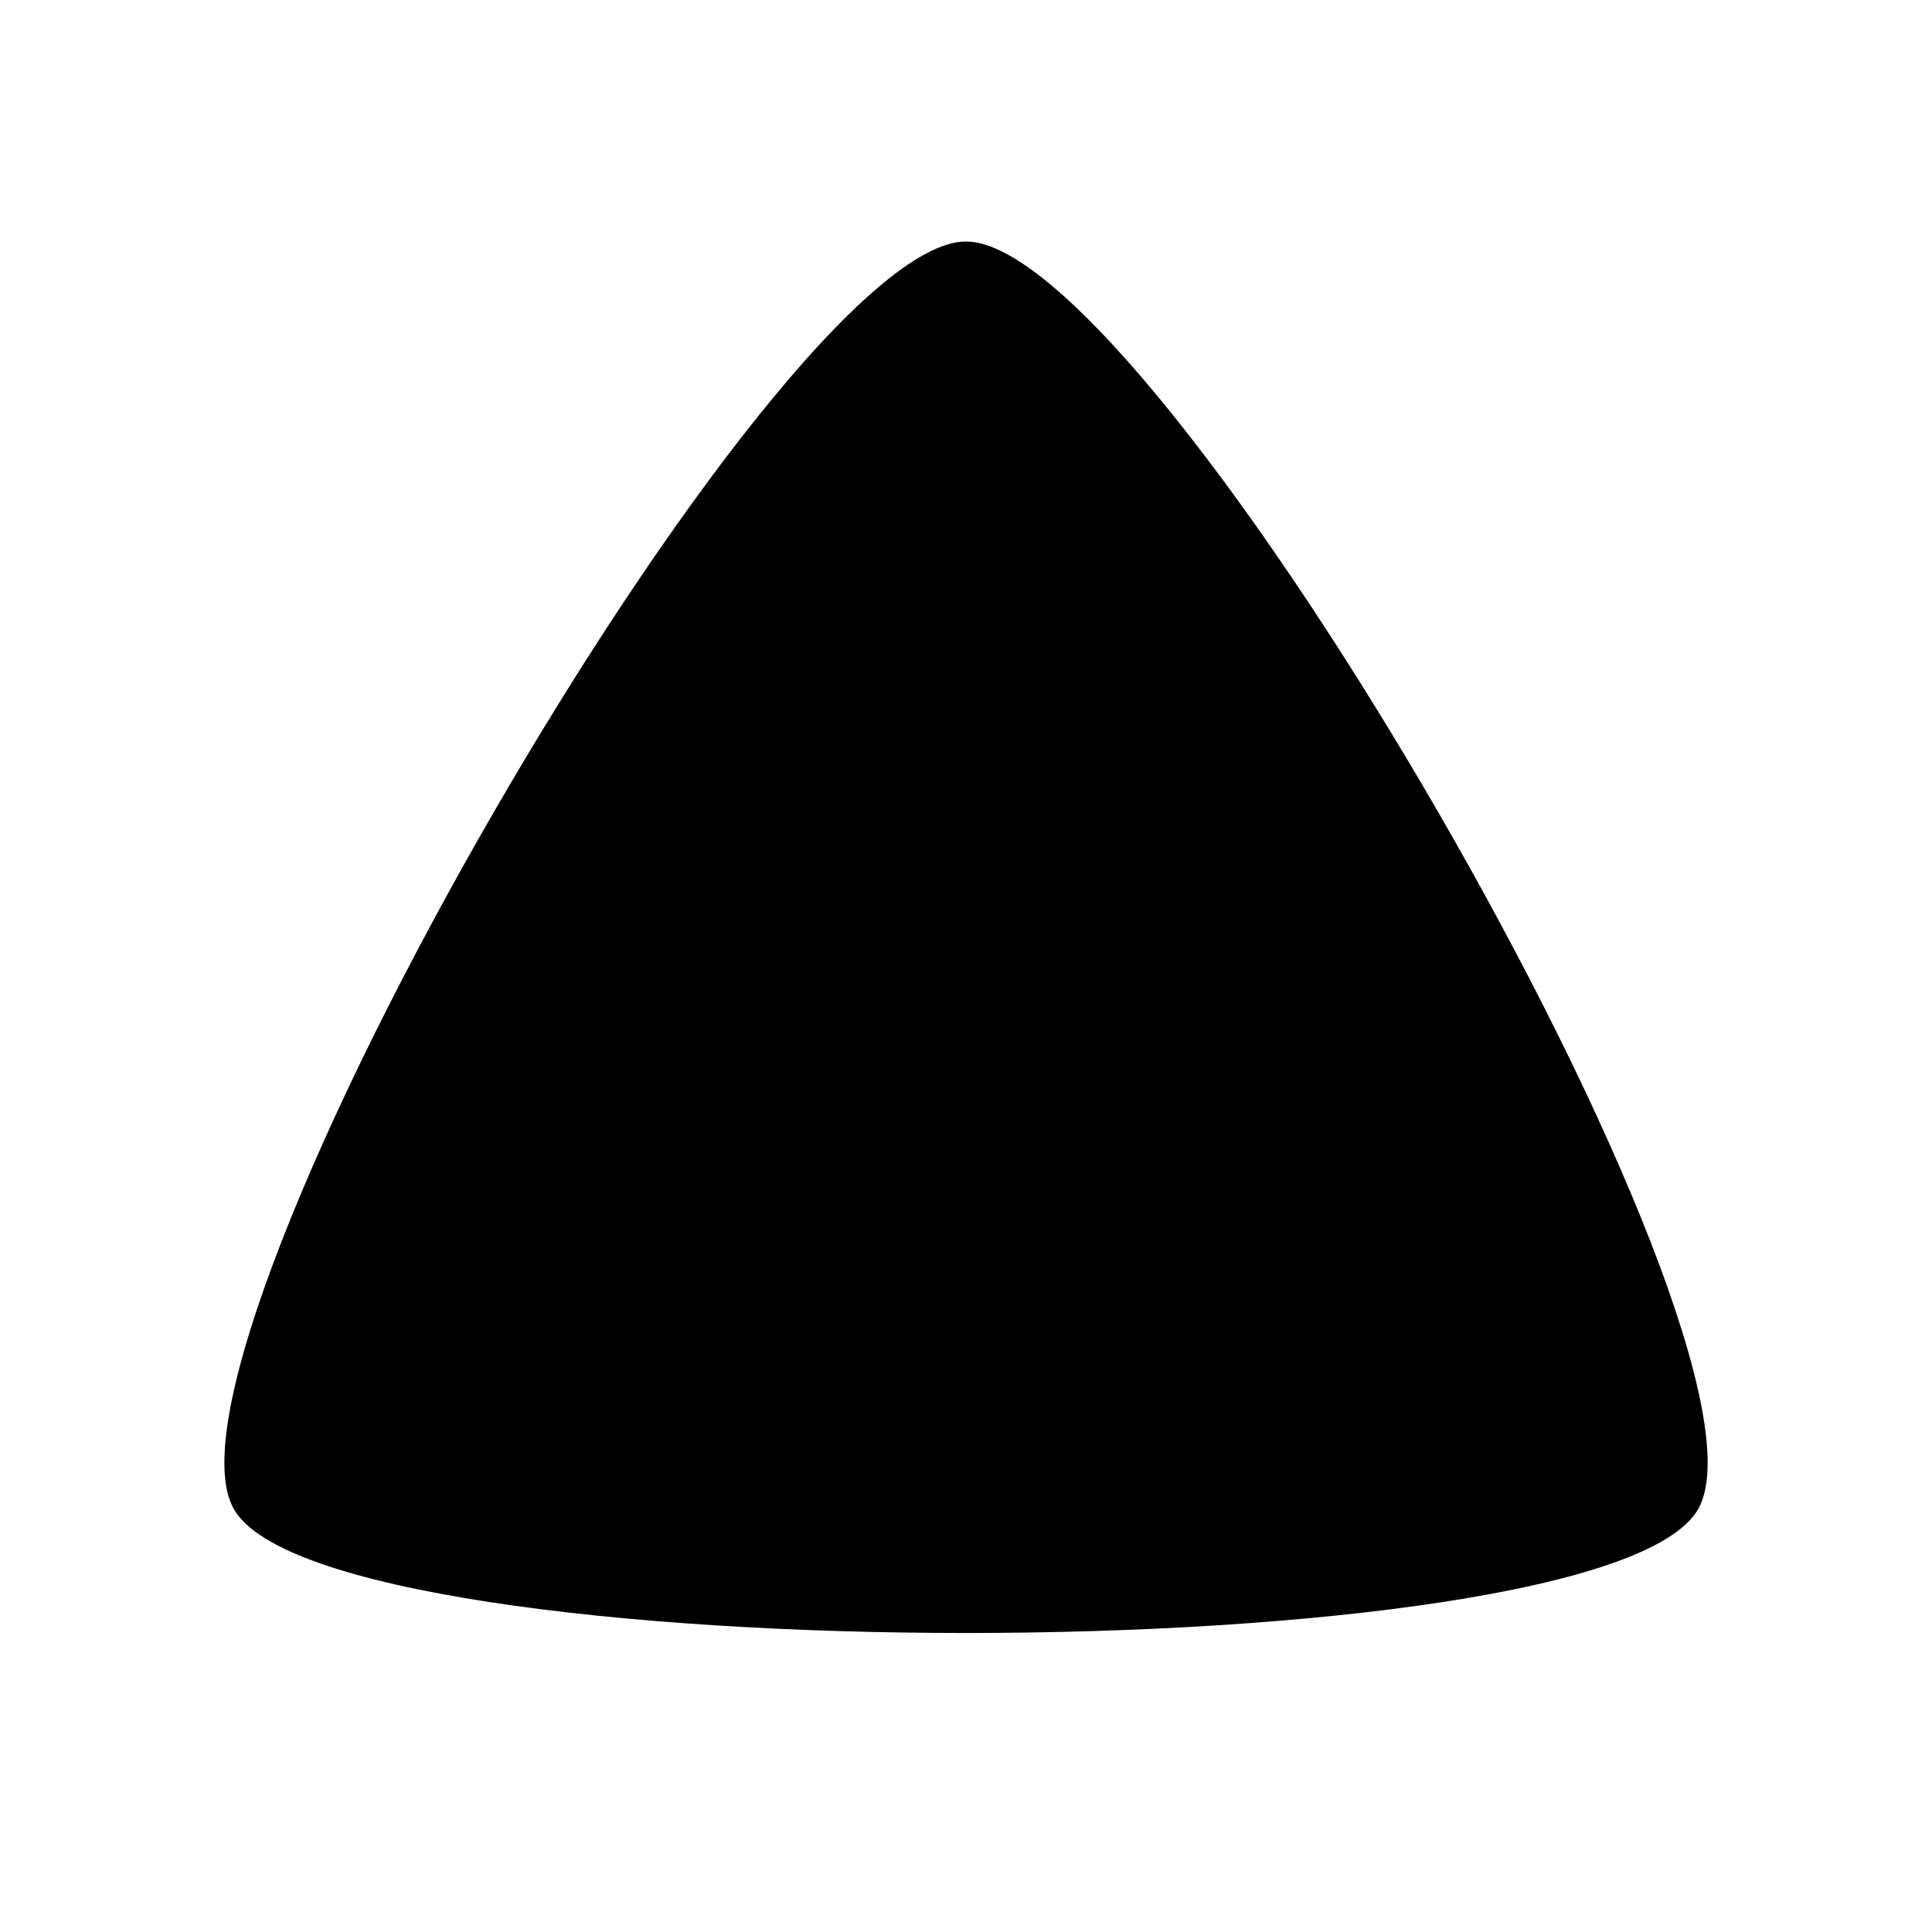
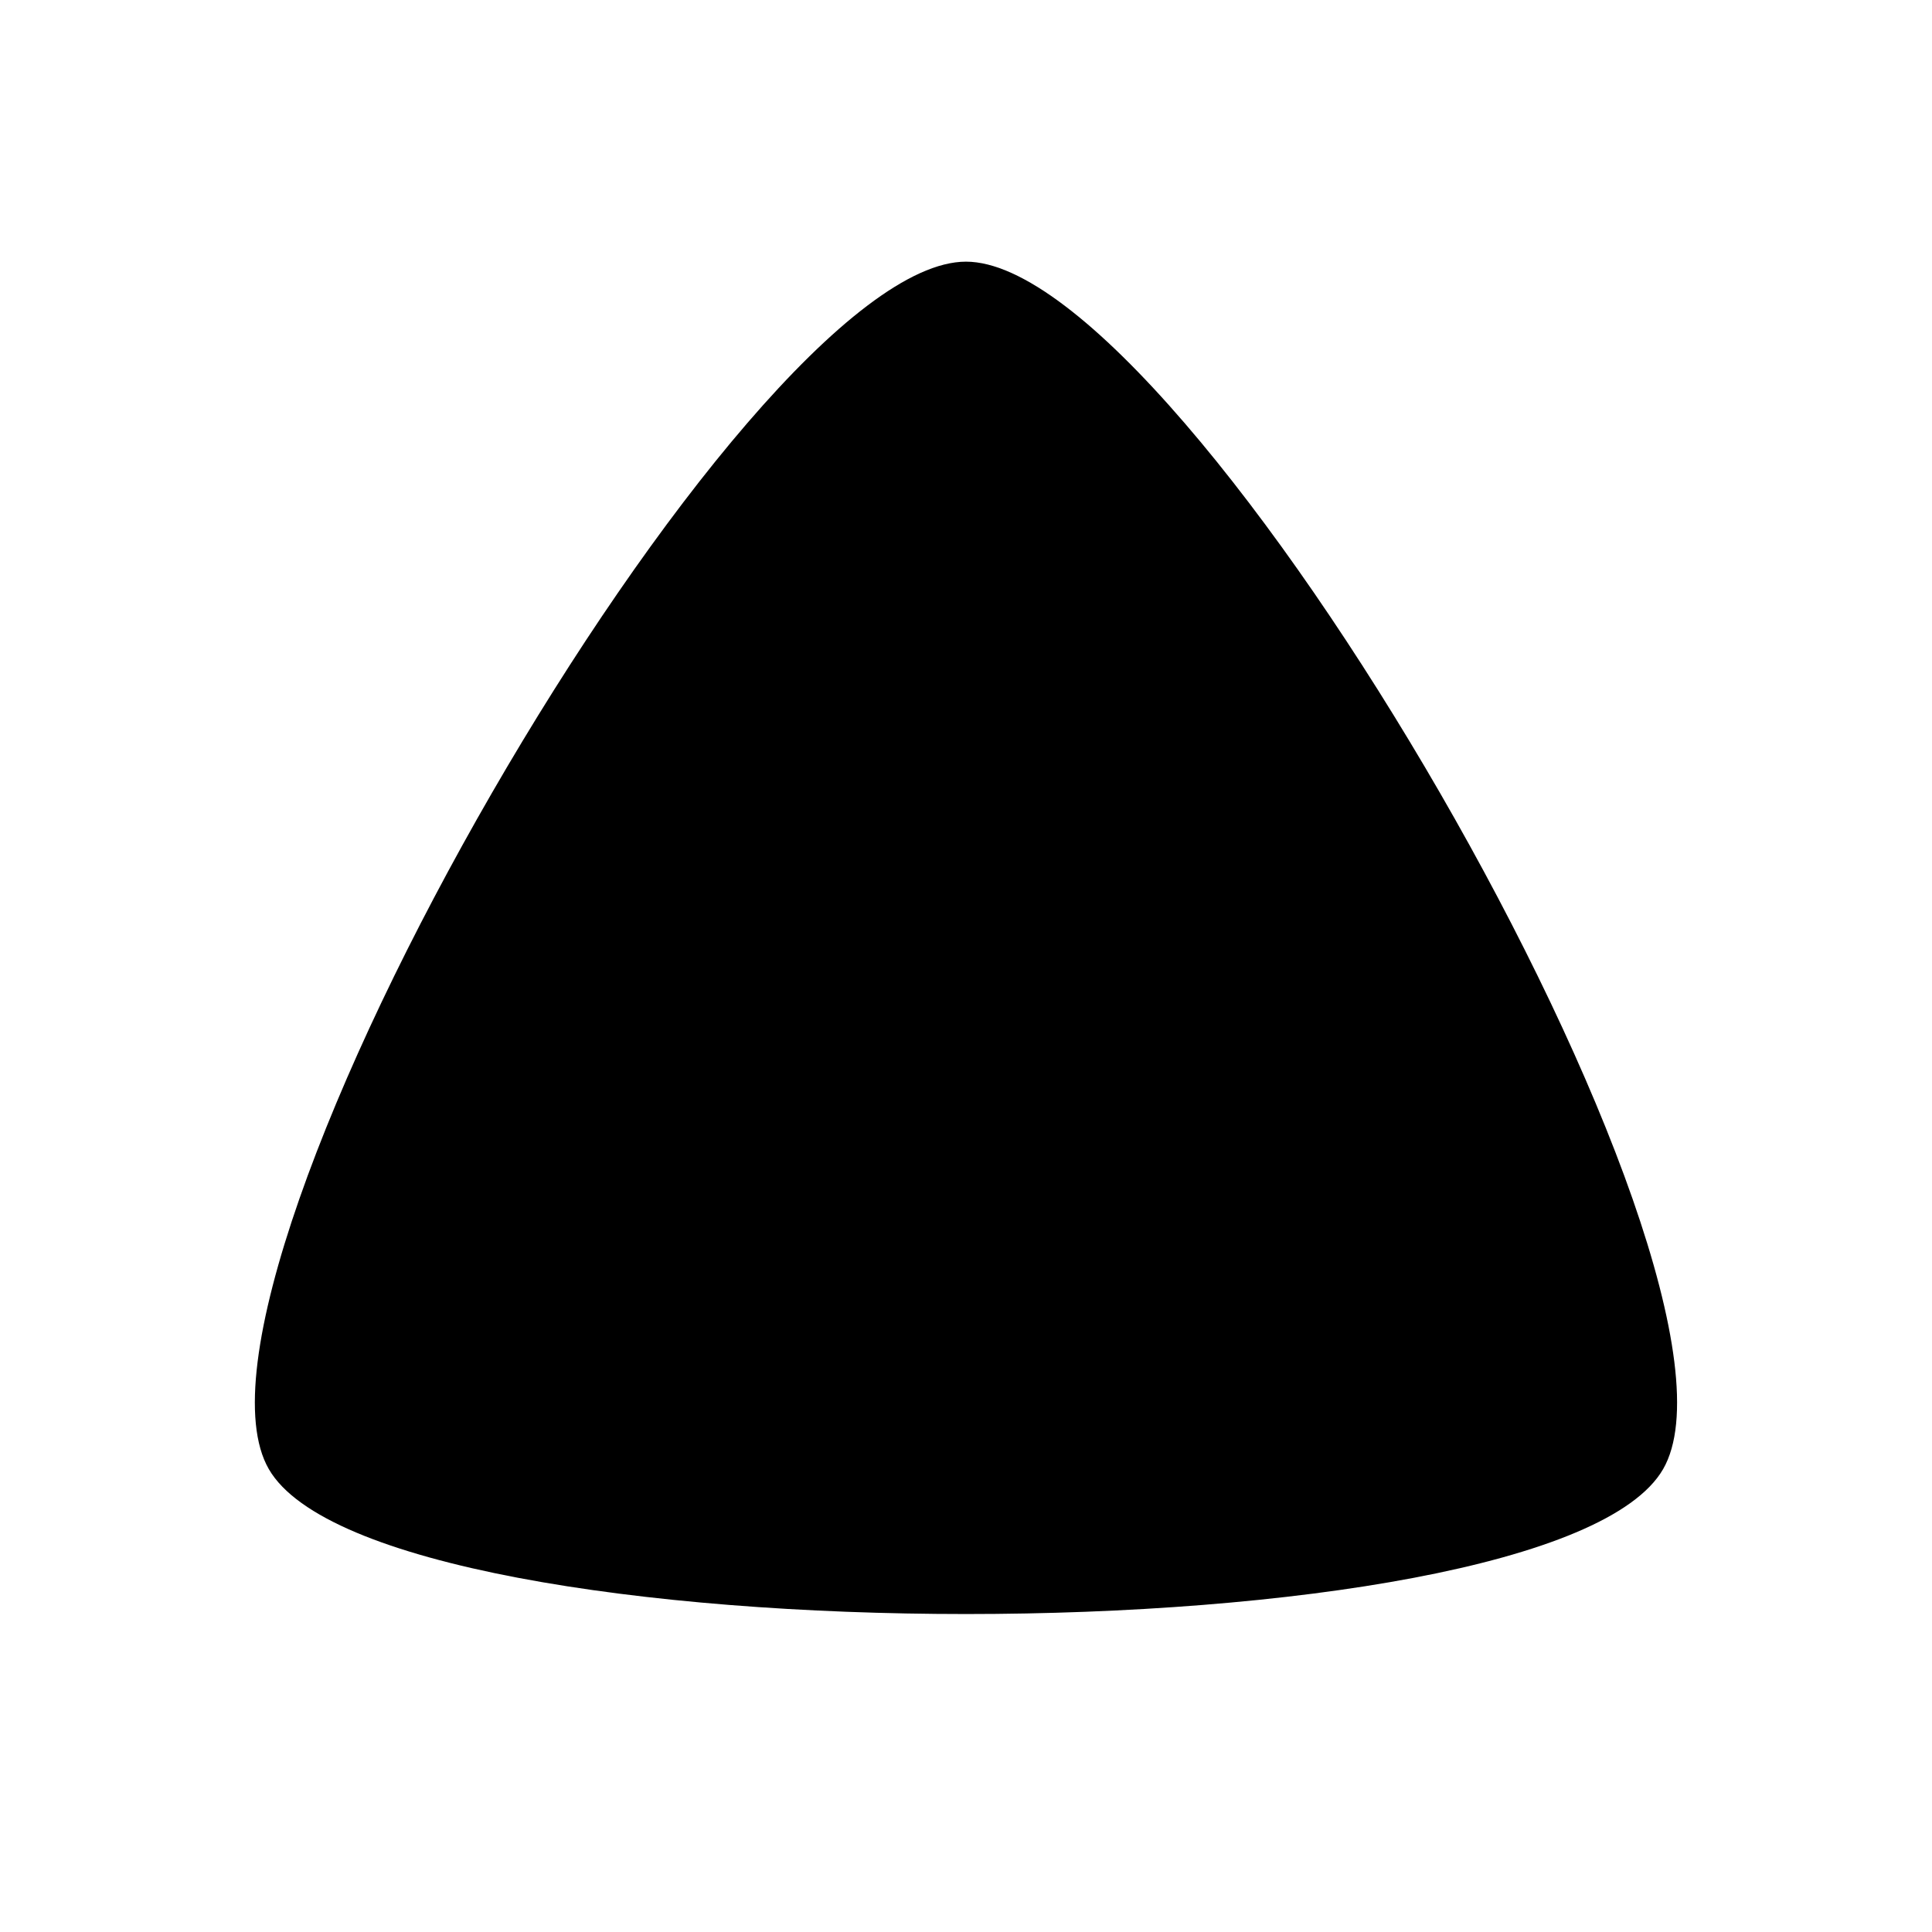
- <svg xmlns="http://www.w3.org/2000/svg" width="64" height="64" id="svg2" version="1.1">
+ <svg xmlns="http://www.w3.org/2000/svg" width="128" height="128" id="svg2" version="1.1">
  <defs id="defs4">
    </defs>
-   <g id="layer1" transform="translate(0,-988.3622)">
-     <path style="fill:#000000;fill-opacity:1;fill-rule:nonzero;stroke:none" id="path2816" d="m 4,32 c 3e-7,-6.305 36.54,-27.401 42,-24.249 5.46,3.152 5.46,45.345 -2e-6,48.497 C 40.54,59.401 4,38.305 4,32 z" transform="matrix(0,1,-1,0,64,992.3622)" />
+   <g id="layer1" transform="translate(0,-924.3622)">
+     <path style="fill:#000000;fill-opacity:1;fill-rule:nonzero;stroke:none" id="path3590" d="m 10.666,64.002 c 10e-7,-14.78 67.198,-53.577 79.998,-46.187 12.8,7.39 12.8,84.984 -4e-6,92.374 -12.8,7.39 -79.998,-31.407 -79.998,-46.187 z" transform="matrix(0,1,-1,0,128,931.0319)" />
  </g>
</svg>
